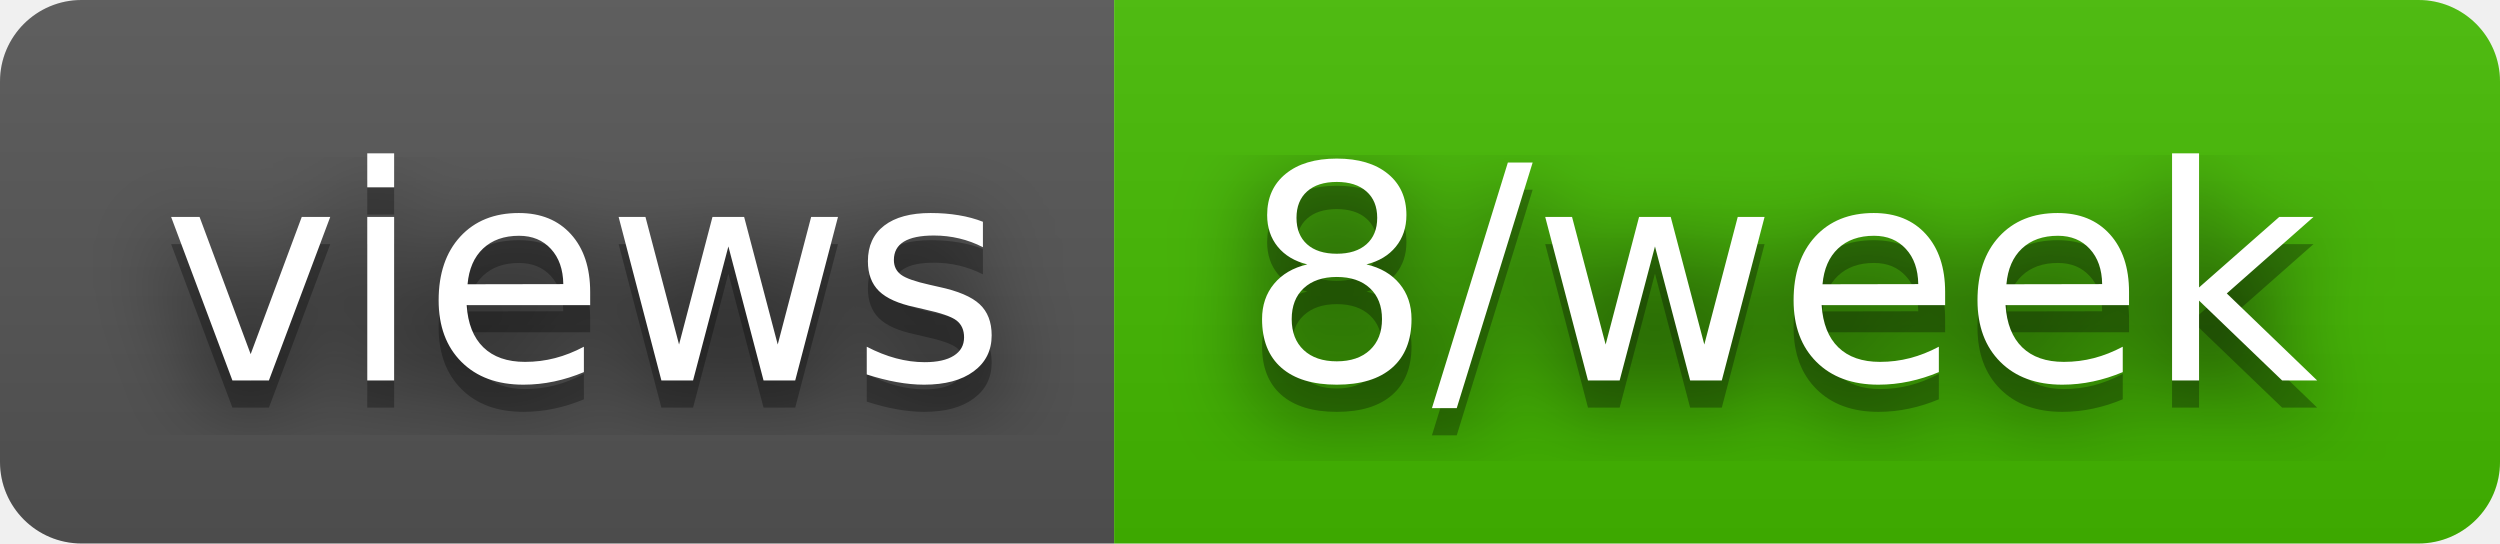
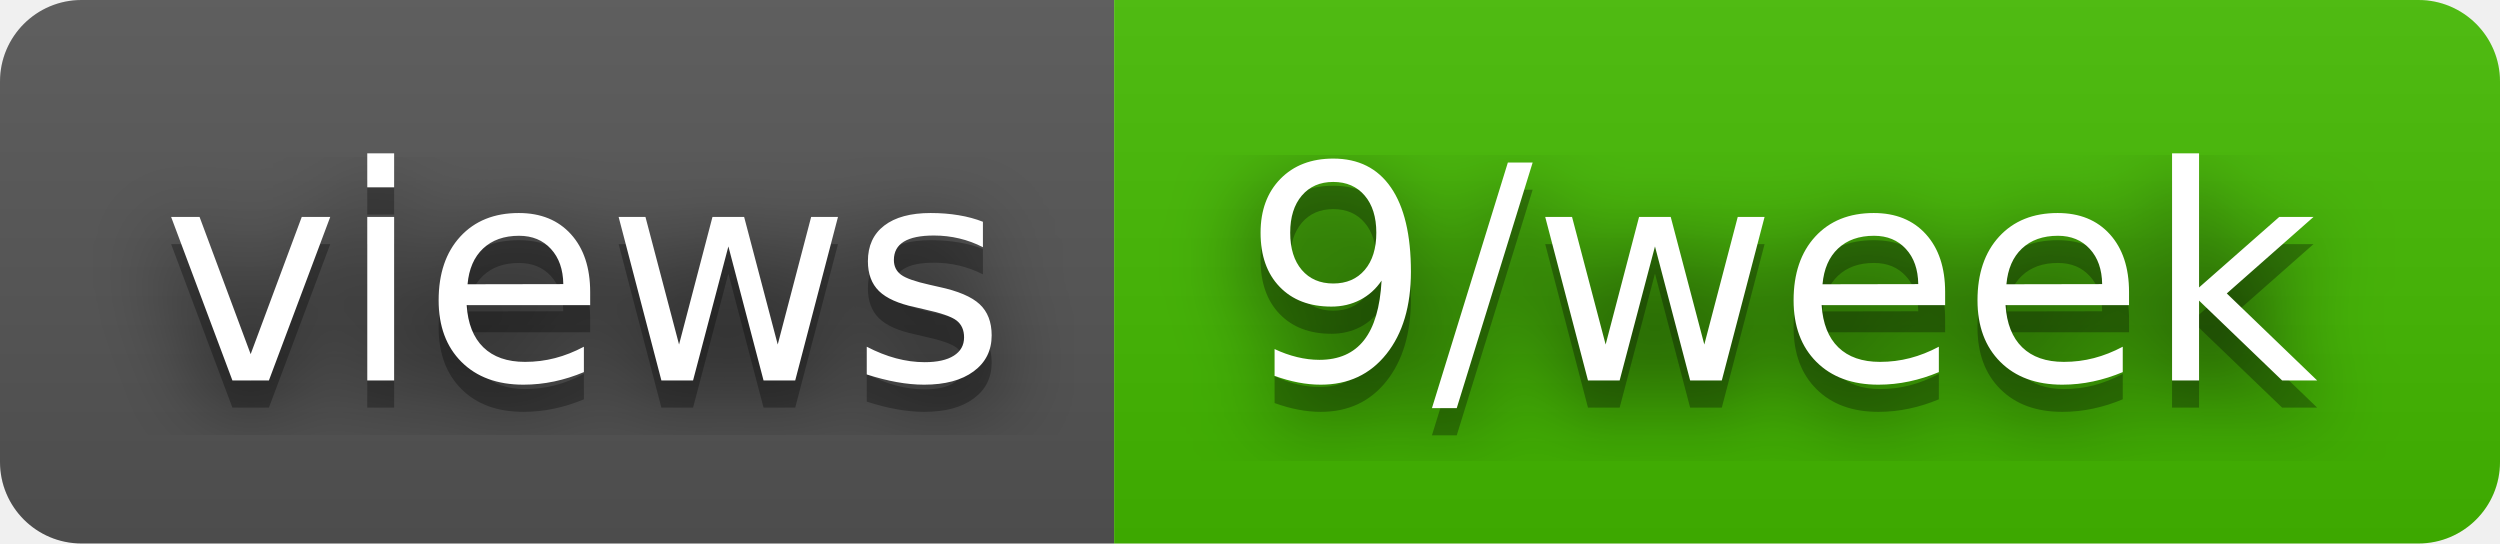
- <svg xmlns="http://www.w3.org/2000/svg" width="92" height="20" role="img" aria-label="views: 8/week">
+ <svg xmlns="http://www.w3.org/2000/svg" width="92" height="20" role="img" aria-label="views: 9/week">
  <filter id="blur">
    <feGaussianBlur stdDeviation="16" />
  </filter>
  <linearGradient id="s" x2="0" y2="100%">
    <stop offset="0" stop-color="#bbb" stop-opacity=".1" />
    <stop offset="1" stop-opacity=".1" />
  </linearGradient>
  <clipPath id="r">
    <rect width="92" height="20" rx="3" />
  </clipPath>
  <g clip-path="url(#r)">
    <rect width="41" height="20" fill="#555" />
    <rect x="41" width="51" height="20" fill="#4b0" />
    <rect width="92" height="20" fill="url(#s)" />
  </g>
  <g fill="#fff" text-anchor="middle" font-family="Verdana,Geneva,DejaVu Sans,sans-serif" text-rendering="geometricPrecision" font-size="110">
    <g transform="scale(.1)">
      <g aria-hidden="true" fill="#010101">
        <text x="215" y="150" fill-opacity=".8" filter="url(#blur)" textLength="310">views</text>
        <text x="215" y="150" fill-opacity=".3" textLength="310">views</text>
      </g>
      <text x="215" y="140" textLength="310">views</text>
    </g>
    <g transform="scale(.1)">
      <g aria-hidden="true" fill="#010101">
-         <text x="655" y="150" fill-opacity=".8" filter="url(#blur)" textLength="410">8/week</text>
-         <text x="655" y="150" fill-opacity=".3" textLength="410">8/week</text>
+         <text x="655" y="150" fill-opacity=".8" filter="url(#blur)" textLength="410">9/week</text>
+         <text x="655" y="150" fill-opacity=".3" textLength="410">9/week</text>
      </g>
-       <text x="655" y="140" textLength="410">8/week</text>
+       <text x="655" y="140" textLength="410">9/week</text>
    </g>
  </g>
</svg>
